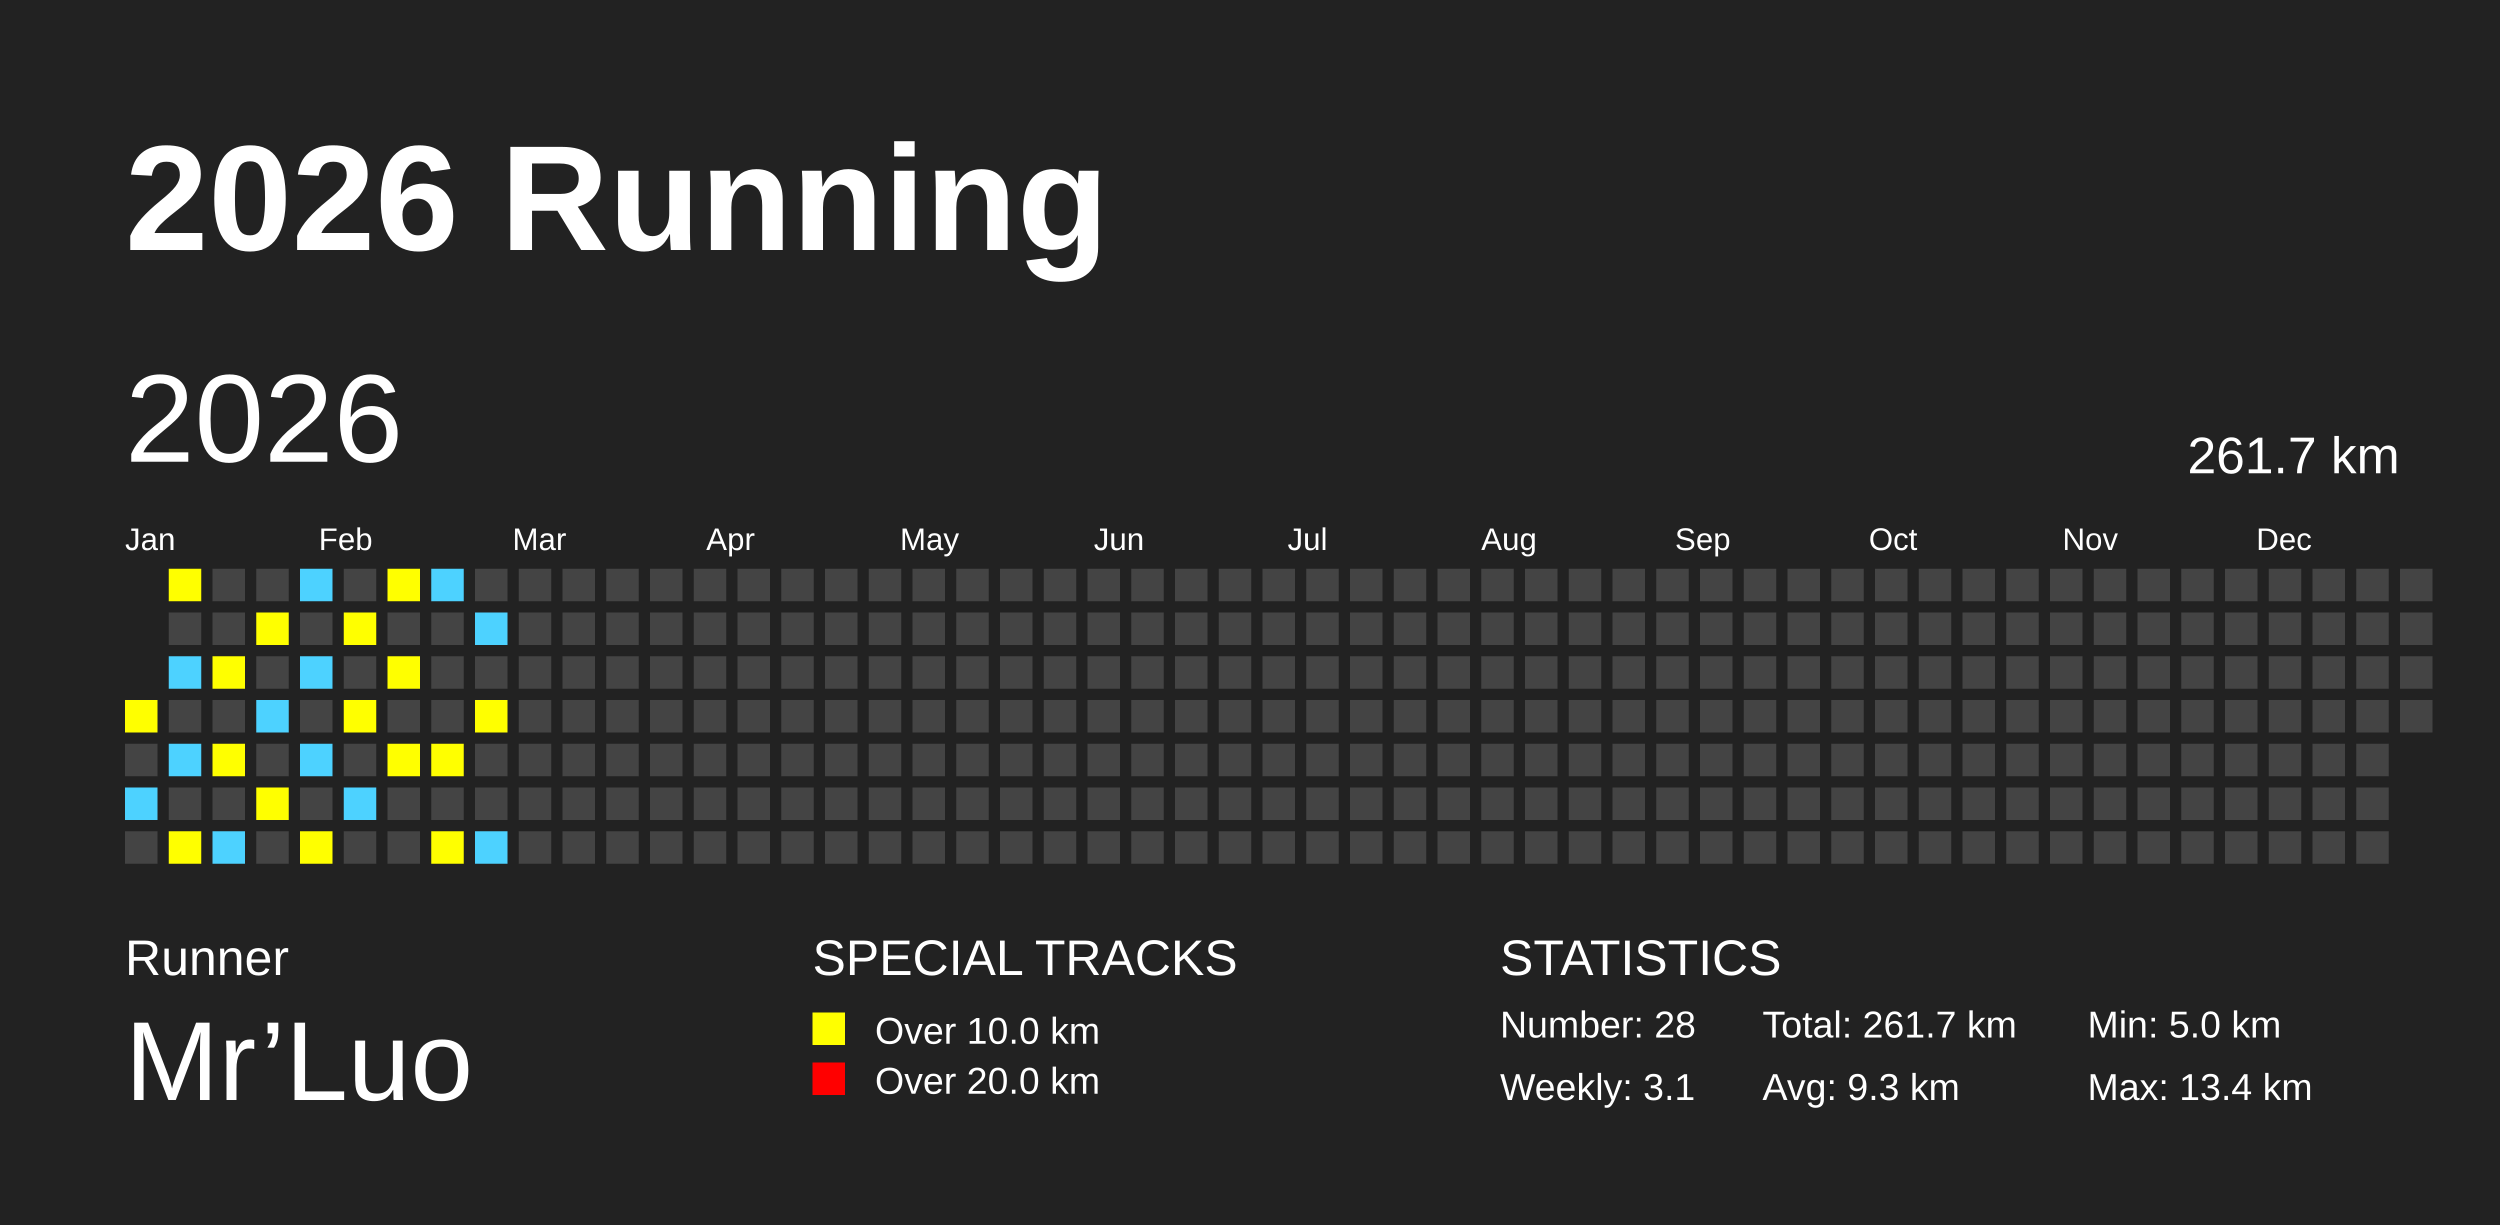
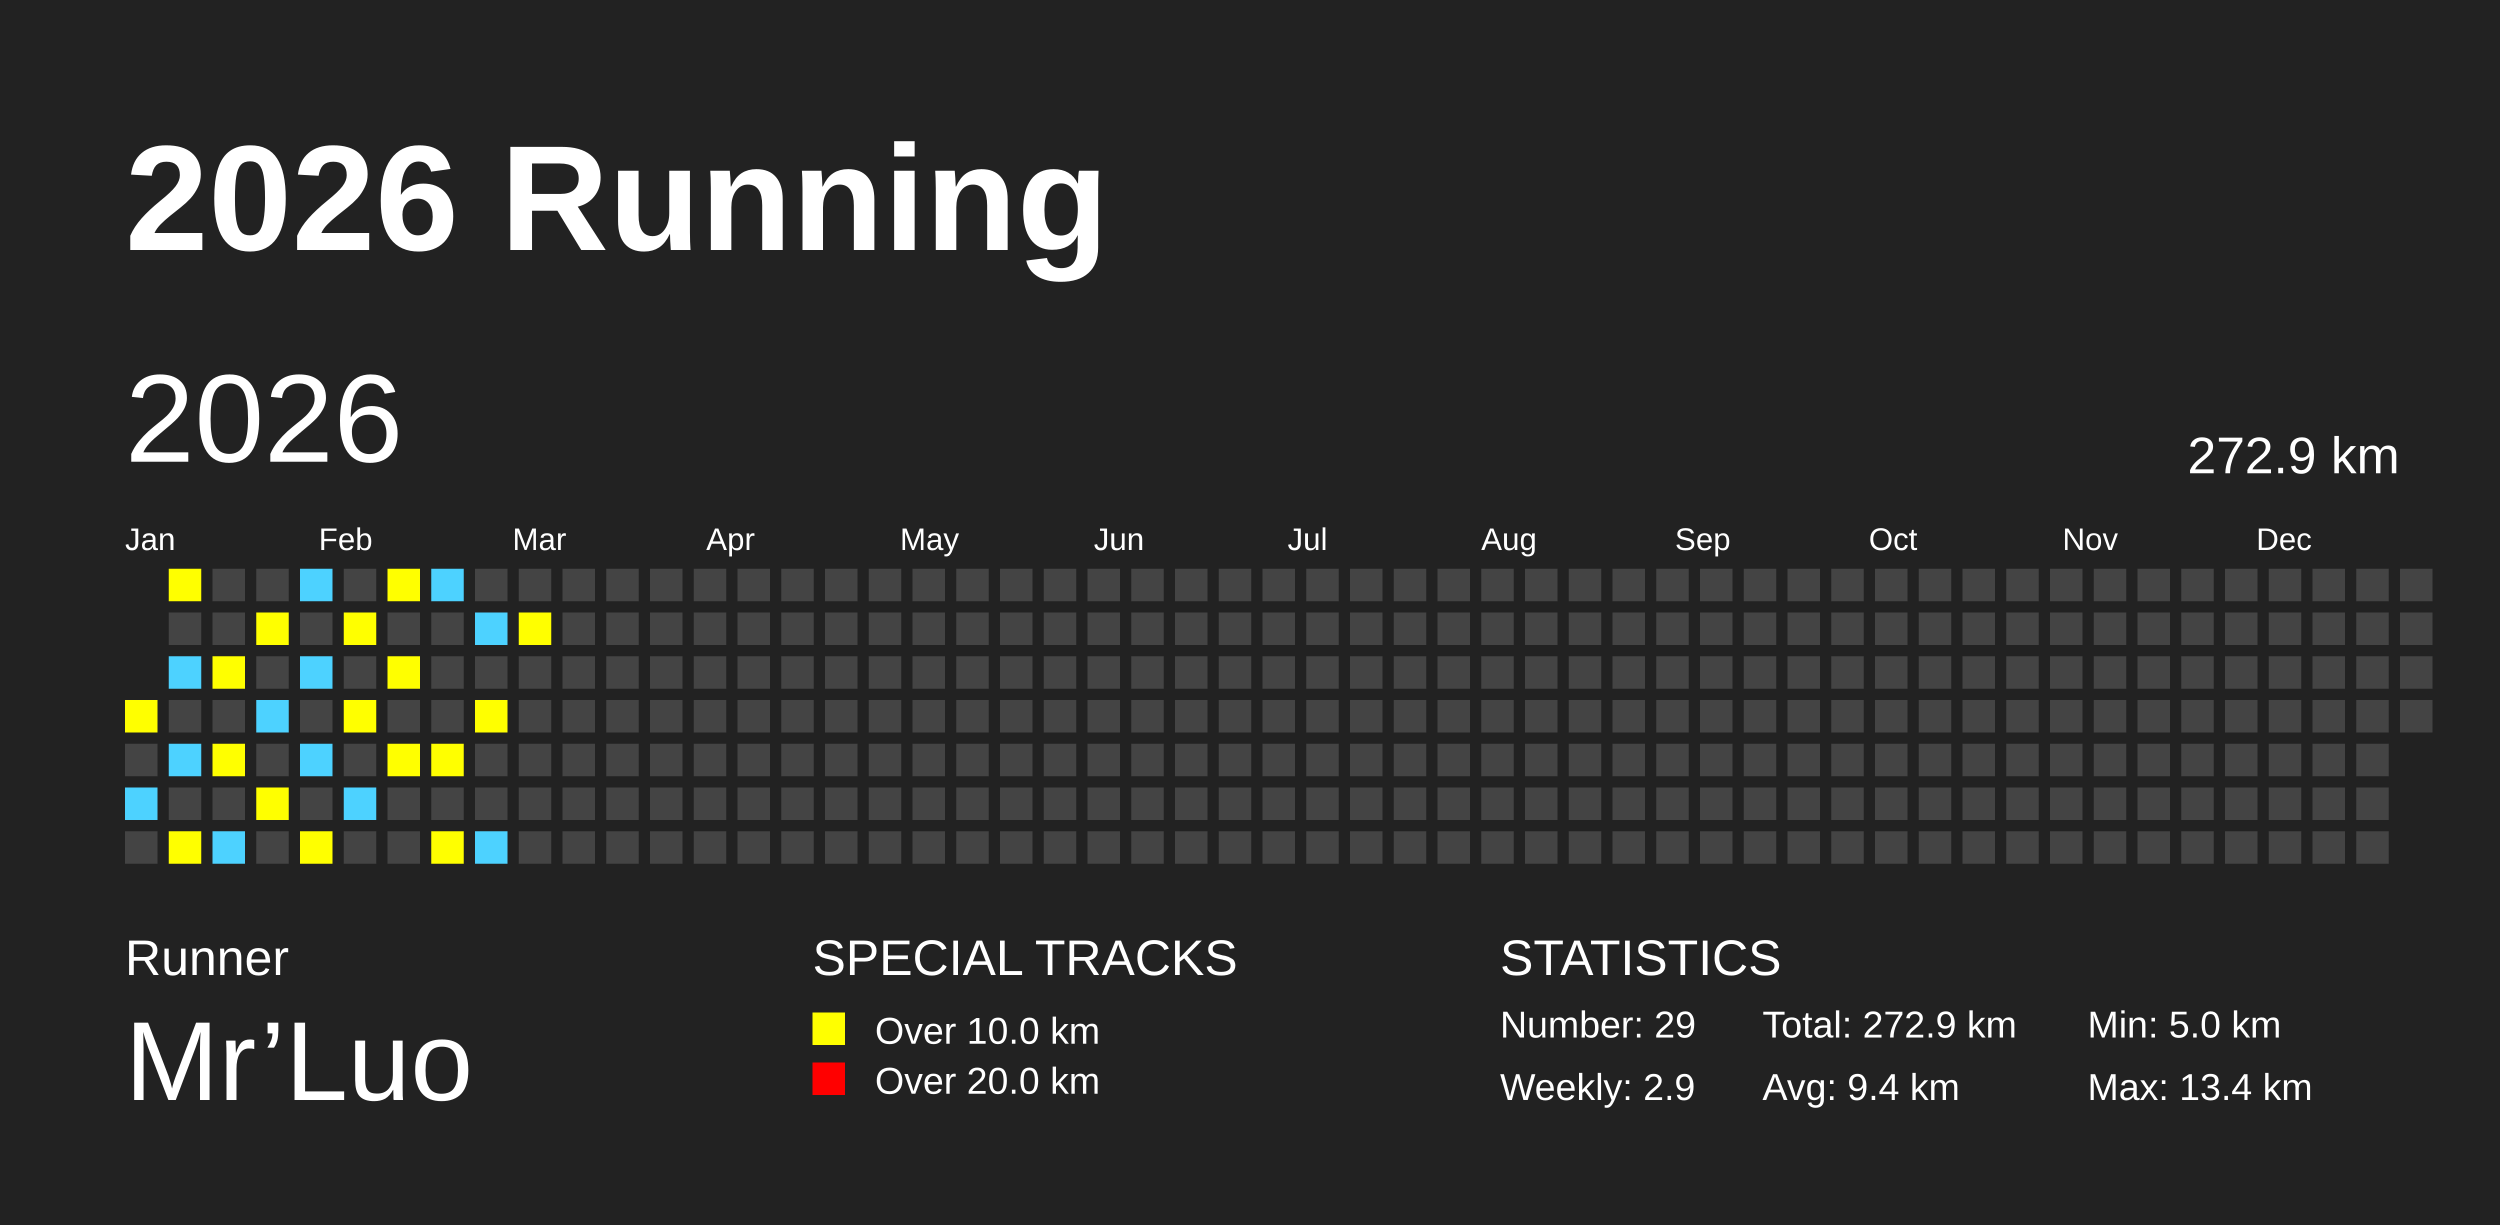
<svg xmlns="http://www.w3.org/2000/svg" baseProfile="full" height="98mm" version="1.1" viewBox="0,0,200,98" width="200mm">
  <defs />
  <rect fill="#222222" height="98" width="200" x="0" y="0" />
  <text fill="#FFFFFF" style="font-size:12px; font-family:Arial; font-weight:bold;" x="10" y="20">2026 Running</text>
  <text fill="#FFFFFF" style="font-size:4px; font-family:Arial" x="10" y="78">Runner</text>
  <text fill="#FFFFFF" style="font-size:9px; font-family:Arial" x="10" y="88">Mr’Luo</text>
  <text fill="#FFFFFF" style="font-size:4px; font-family:Arial" x="65" y="78">SPECIAL TRACKS</text>
  <rect fill="yellow" height="2.6" width="2.6" x="65" y="81" />
  <text fill="#FFFFFF" style="font-size:3px; font-family:Arial" x="70" y="83.5">Over 10.0 km</text>
  <rect fill="red" height="2.6" width="2.6" x="65" y="85" />
  <text fill="#FFFFFF" style="font-size:3px; font-family:Arial" x="70" y="87.5">Over 20.0 km</text>
  <text fill="#FFFFFF" style="font-size:4px; font-family:Arial" x="120" y="78">STATISTICS</text>
-   <text fill="#FFFFFF" style="font-size:3px; font-family:Arial" x="120" y="83">Number: 28</text>
-   <text fill="#FFFFFF" style="font-size:3px; font-family:Arial" x="120" y="88">Weekly: 3.1</text>
-   <text fill="#FFFFFF" style="font-size:3px; font-family:Arial" x="141" y="83">Total: 261.7 km</text>
-   <text fill="#FFFFFF" style="font-size:3px; font-family:Arial" x="141" y="88">Avg: 9.3 km</text>
+   <text fill="#FFFFFF" style="font-size:3px; font-family:Arial" x="120" y="83">Number: 29</text>
+   <text fill="#FFFFFF" style="font-size:3px; font-family:Arial" x="120" y="88">Weekly: 2.9</text>
+   <text fill="#FFFFFF" style="font-size:3px; font-family:Arial" x="141" y="83">Total: 272.9 km</text>
+   <text fill="#FFFFFF" style="font-size:3px; font-family:Arial" x="141" y="88">Avg: 9.4 km</text>
  <text fill="#FFFFFF" style="font-size:3px; font-family:Arial" x="167" y="83">Min: 5.0 km</text>
  <text fill="#FFFFFF" style="font-size:3px; font-family:Arial" x="167" y="88">Max: 13.4 km</text>
  <text dominant-baseline="hanging" fill="#FFFFFF" style="font-size:10.0px; font-family:Arial;" x="10" y="30">2026</text>
-   <text dominant-baseline="hanging" fill="#FFFFFF" style="font-size:4.125px; font-family:Arial;" x="175" y="35">261.7 km</text>
+   <text dominant-baseline="hanging" fill="#FFFFFF" style="font-size:4.125px; font-family:Arial;" x="175" y="35">272.9 km</text>
  <text fill="#FFFFFF" style="font-size:2.5px; font-family:Arial" x="10.0" y="44">Jan</text>
  <text fill="#FFFFFF" style="font-size:2.5px; font-family:Arial" x="25.5" y="44">Feb</text>
  <text fill="#FFFFFF" style="font-size:2.5px; font-family:Arial" x="41.0" y="44">Mar</text>
  <text fill="#FFFFFF" style="font-size:2.5px; font-family:Arial" x="56.5" y="44">Apr</text>
  <text fill="#FFFFFF" style="font-size:2.5px; font-family:Arial" x="72.0" y="44">May</text>
  <text fill="#FFFFFF" style="font-size:2.5px; font-family:Arial" x="87.5" y="44">Jun</text>
  <text fill="#FFFFFF" style="font-size:2.5px; font-family:Arial" x="103.0" y="44">Jul</text>
  <text fill="#FFFFFF" style="font-size:2.5px; font-family:Arial" x="118.5" y="44">Aug</text>
  <text fill="#FFFFFF" style="font-size:2.5px; font-family:Arial" x="134.0" y="44">Sep</text>
  <text fill="#FFFFFF" style="font-size:2.5px; font-family:Arial" x="149.5" y="44">Oct</text>
  <text fill="#FFFFFF" style="font-size:2.5px; font-family:Arial" x="165.0" y="44">Nov</text>
  <text fill="#FFFFFF" style="font-size:2.5px; font-family:Arial" x="180.5" y="44">Dec</text>
  <rect fill="yellow" height="2.6" width="2.6" x="10.0" y="56.0" />
  <rect fill="#444444" height="2.6" width="2.6" x="10.0" y="59.5" />
  <rect fill="#4DD2FF" height="2.6" width="2.6" x="10.0" y="63.0" />
  <rect fill="#444444" height="2.6" width="2.6" x="10.0" y="66.5" />
  <rect fill="yellow" height="2.6" width="2.6" x="13.5" y="45.5" />
  <rect fill="#444444" height="2.6" width="2.6" x="13.5" y="49.0" />
  <rect fill="#4DD2FF" height="2.6" width="2.6" x="13.5" y="52.5" />
  <rect fill="#444444" height="2.6" width="2.6" x="13.5" y="56.0" />
  <rect fill="#4DD2FF" height="2.6" width="2.6" x="13.5" y="59.5" />
  <rect fill="#444444" height="2.6" width="2.6" x="13.5" y="63.0" />
  <rect fill="yellow" height="2.6" width="2.6" x="13.5" y="66.5" />
  <rect fill="#444444" height="2.6" width="2.6" x="17.0" y="45.5" />
  <rect fill="#444444" height="2.6" width="2.6" x="17.0" y="49.0" />
  <rect fill="yellow" height="2.6" width="2.6" x="17.0" y="52.5" />
  <rect fill="#444444" height="2.6" width="2.6" x="17.0" y="56.0" />
  <rect fill="yellow" height="2.6" width="2.6" x="17.0" y="59.5" />
  <rect fill="#444444" height="2.6" width="2.6" x="17.0" y="63.0" />
  <rect fill="#4DD2FF" height="2.6" width="2.6" x="17.0" y="66.5" />
  <rect fill="#444444" height="2.6" width="2.6" x="20.5" y="45.5" />
  <rect fill="yellow" height="2.6" width="2.6" x="20.5" y="49.0" />
  <rect fill="#444444" height="2.6" width="2.6" x="20.5" y="52.5" />
  <rect fill="#4DD2FF" height="2.6" width="2.6" x="20.5" y="56.0" />
  <rect fill="#444444" height="2.6" width="2.6" x="20.5" y="59.5" />
  <rect fill="yellow" height="2.6" width="2.6" x="20.5" y="63.0" />
  <rect fill="#444444" height="2.6" width="2.6" x="20.5" y="66.5" />
  <rect fill="#4DD2FF" height="2.6" width="2.6" x="24.0" y="45.5" />
  <rect fill="#444444" height="2.6" width="2.6" x="24.0" y="49.0" />
  <rect fill="#4DD2FF" height="2.6" width="2.6" x="24.0" y="52.5" />
  <rect fill="#444444" height="2.6" width="2.6" x="24.0" y="56.0" />
  <rect fill="#4DD2FF" height="2.6" width="2.6" x="24.0" y="59.5" />
  <rect fill="#444444" height="2.6" width="2.6" x="24.0" y="63.0" />
  <rect fill="yellow" height="2.6" width="2.6" x="24.0" y="66.5" />
  <rect fill="#444444" height="2.6" width="2.6" x="27.5" y="45.5" />
  <rect fill="yellow" height="2.6" width="2.6" x="27.5" y="49.0" />
  <rect fill="#444444" height="2.6" width="2.6" x="27.5" y="52.5" />
  <rect fill="yellow" height="2.6" width="2.6" x="27.5" y="56.0" />
  <rect fill="#444444" height="2.6" width="2.6" x="27.5" y="59.5" />
  <rect fill="#4DD2FF" height="2.6" width="2.6" x="27.5" y="63.0" />
  <rect fill="#444444" height="2.6" width="2.6" x="27.5" y="66.5" />
  <rect fill="yellow" height="2.6" width="2.6" x="31.0" y="45.5" />
  <rect fill="#444444" height="2.6" width="2.6" x="31.0" y="49.0" />
  <rect fill="yellow" height="2.6" width="2.6" x="31.0" y="52.5" />
  <rect fill="#444444" height="2.6" width="2.6" x="31.0" y="56.0" />
  <rect fill="yellow" height="2.6" width="2.6" x="31.0" y="59.5" />
  <rect fill="#444444" height="2.6" width="2.6" x="31.0" y="63.0" />
  <rect fill="#444444" height="2.6" width="2.6" x="31.0" y="66.5" />
  <rect fill="#4DD2FF" height="2.6" width="2.6" x="34.5" y="45.5" />
  <rect fill="#444444" height="2.6" width="2.6" x="34.5" y="49.0" />
  <rect fill="#444444" height="2.6" width="2.6" x="34.5" y="52.5" />
  <rect fill="#444444" height="2.6" width="2.6" x="34.5" y="56.0" />
  <rect fill="yellow" height="2.6" width="2.6" x="34.5" y="59.5" />
  <rect fill="#444444" height="2.6" width="2.6" x="34.5" y="63.0" />
  <rect fill="yellow" height="2.6" width="2.6" x="34.5" y="66.5" />
  <rect fill="#444444" height="2.6" width="2.6" x="38.0" y="45.5" />
  <rect fill="#4DD2FF" height="2.6" width="2.6" x="38.0" y="49.0" />
  <rect fill="#444444" height="2.6" width="2.6" x="38.0" y="52.5" />
  <rect fill="yellow" height="2.6" width="2.6" x="38.0" y="56.0" />
  <rect fill="#444444" height="2.6" width="2.6" x="38.0" y="59.5" />
  <rect fill="#444444" height="2.6" width="2.6" x="38.0" y="63.0" />
  <rect fill="#4DD2FF" height="2.6" width="2.6" x="38.0" y="66.5" />
  <rect fill="#444444" height="2.6" width="2.6" x="41.5" y="45.5" />
-   <rect fill="#444444" height="2.6" width="2.6" x="41.5" y="49.0" />
+   <rect fill="yellow" height="2.6" width="2.6" x="41.5" y="49.0" />
  <rect fill="#444444" height="2.6" width="2.6" x="41.5" y="52.5" />
  <rect fill="#444444" height="2.6" width="2.6" x="41.5" y="56.0" />
  <rect fill="#444444" height="2.6" width="2.6" x="41.5" y="59.5" />
  <rect fill="#444444" height="2.6" width="2.6" x="41.5" y="63.0" />
  <rect fill="#444444" height="2.6" width="2.6" x="41.5" y="66.5" />
  <rect fill="#444444" height="2.6" width="2.6" x="45.0" y="45.5" />
  <rect fill="#444444" height="2.6" width="2.6" x="45.0" y="49.0" />
  <rect fill="#444444" height="2.6" width="2.6" x="45.0" y="52.5" />
  <rect fill="#444444" height="2.6" width="2.6" x="45.0" y="56.0" />
  <rect fill="#444444" height="2.6" width="2.6" x="45.0" y="59.5" />
  <rect fill="#444444" height="2.6" width="2.6" x="45.0" y="63.0" />
  <rect fill="#444444" height="2.6" width="2.6" x="45.0" y="66.5" />
  <rect fill="#444444" height="2.6" width="2.6" x="48.5" y="45.5" />
  <rect fill="#444444" height="2.6" width="2.6" x="48.5" y="49.0" />
  <rect fill="#444444" height="2.6" width="2.6" x="48.5" y="52.5" />
  <rect fill="#444444" height="2.6" width="2.6" x="48.5" y="56.0" />
  <rect fill="#444444" height="2.6" width="2.6" x="48.5" y="59.5" />
  <rect fill="#444444" height="2.6" width="2.6" x="48.5" y="63.0" />
  <rect fill="#444444" height="2.6" width="2.6" x="48.5" y="66.5" />
  <rect fill="#444444" height="2.6" width="2.6" x="52.0" y="45.5" />
  <rect fill="#444444" height="2.6" width="2.6" x="52.0" y="49.0" />
  <rect fill="#444444" height="2.6" width="2.6" x="52.0" y="52.5" />
  <rect fill="#444444" height="2.6" width="2.6" x="52.0" y="56.0" />
  <rect fill="#444444" height="2.6" width="2.6" x="52.0" y="59.5" />
  <rect fill="#444444" height="2.6" width="2.6" x="52.0" y="63.0" />
  <rect fill="#444444" height="2.6" width="2.6" x="52.0" y="66.5" />
  <rect fill="#444444" height="2.6" width="2.6" x="55.5" y="45.5" />
  <rect fill="#444444" height="2.6" width="2.6" x="55.5" y="49.0" />
  <rect fill="#444444" height="2.6" width="2.6" x="55.5" y="52.5" />
  <rect fill="#444444" height="2.6" width="2.6" x="55.5" y="56.0" />
  <rect fill="#444444" height="2.6" width="2.6" x="55.5" y="59.5" />
  <rect fill="#444444" height="2.6" width="2.6" x="55.5" y="63.0" />
  <rect fill="#444444" height="2.6" width="2.6" x="55.5" y="66.5" />
  <rect fill="#444444" height="2.6" width="2.6" x="59.0" y="45.5" />
  <rect fill="#444444" height="2.6" width="2.6" x="59.0" y="49.0" />
  <rect fill="#444444" height="2.6" width="2.6" x="59.0" y="52.5" />
  <rect fill="#444444" height="2.6" width="2.6" x="59.0" y="56.0" />
  <rect fill="#444444" height="2.6" width="2.6" x="59.0" y="59.5" />
  <rect fill="#444444" height="2.6" width="2.6" x="59.0" y="63.0" />
  <rect fill="#444444" height="2.6" width="2.6" x="59.0" y="66.5" />
  <rect fill="#444444" height="2.6" width="2.6" x="62.5" y="45.5" />
  <rect fill="#444444" height="2.6" width="2.6" x="62.5" y="49.0" />
  <rect fill="#444444" height="2.6" width="2.6" x="62.5" y="52.5" />
  <rect fill="#444444" height="2.6" width="2.6" x="62.5" y="56.0" />
  <rect fill="#444444" height="2.6" width="2.6" x="62.5" y="59.5" />
  <rect fill="#444444" height="2.6" width="2.6" x="62.5" y="63.0" />
  <rect fill="#444444" height="2.6" width="2.6" x="62.5" y="66.5" />
  <rect fill="#444444" height="2.6" width="2.6" x="66.0" y="45.5" />
  <rect fill="#444444" height="2.6" width="2.6" x="66.0" y="49.0" />
  <rect fill="#444444" height="2.6" width="2.6" x="66.0" y="52.5" />
  <rect fill="#444444" height="2.6" width="2.6" x="66.0" y="56.0" />
  <rect fill="#444444" height="2.6" width="2.6" x="66.0" y="59.5" />
  <rect fill="#444444" height="2.6" width="2.6" x="66.0" y="63.0" />
  <rect fill="#444444" height="2.6" width="2.6" x="66.0" y="66.5" />
  <rect fill="#444444" height="2.6" width="2.6" x="69.5" y="45.5" />
  <rect fill="#444444" height="2.6" width="2.6" x="69.5" y="49.0" />
  <rect fill="#444444" height="2.6" width="2.6" x="69.5" y="52.5" />
  <rect fill="#444444" height="2.6" width="2.6" x="69.5" y="56.0" />
  <rect fill="#444444" height="2.6" width="2.6" x="69.5" y="59.5" />
  <rect fill="#444444" height="2.6" width="2.6" x="69.5" y="63.0" />
  <rect fill="#444444" height="2.6" width="2.6" x="69.5" y="66.5" />
  <rect fill="#444444" height="2.6" width="2.6" x="73.0" y="45.5" />
  <rect fill="#444444" height="2.6" width="2.6" x="73.0" y="49.0" />
  <rect fill="#444444" height="2.6" width="2.6" x="73.0" y="52.5" />
  <rect fill="#444444" height="2.6" width="2.6" x="73.0" y="56.0" />
  <rect fill="#444444" height="2.6" width="2.6" x="73.0" y="59.5" />
  <rect fill="#444444" height="2.6" width="2.6" x="73.0" y="63.0" />
  <rect fill="#444444" height="2.6" width="2.6" x="73.0" y="66.5" />
  <rect fill="#444444" height="2.6" width="2.6" x="76.5" y="45.5" />
  <rect fill="#444444" height="2.6" width="2.6" x="76.5" y="49.0" />
  <rect fill="#444444" height="2.6" width="2.6" x="76.5" y="52.5" />
  <rect fill="#444444" height="2.6" width="2.6" x="76.5" y="56.0" />
  <rect fill="#444444" height="2.6" width="2.6" x="76.5" y="59.5" />
  <rect fill="#444444" height="2.6" width="2.6" x="76.5" y="63.0" />
  <rect fill="#444444" height="2.6" width="2.6" x="76.5" y="66.5" />
  <rect fill="#444444" height="2.6" width="2.6" x="80.0" y="45.5" />
  <rect fill="#444444" height="2.6" width="2.6" x="80.0" y="49.0" />
  <rect fill="#444444" height="2.6" width="2.6" x="80.0" y="52.5" />
  <rect fill="#444444" height="2.6" width="2.6" x="80.0" y="56.0" />
  <rect fill="#444444" height="2.6" width="2.6" x="80.0" y="59.5" />
  <rect fill="#444444" height="2.6" width="2.6" x="80.0" y="63.0" />
  <rect fill="#444444" height="2.6" width="2.6" x="80.0" y="66.5" />
  <rect fill="#444444" height="2.6" width="2.6" x="83.5" y="45.5" />
  <rect fill="#444444" height="2.6" width="2.6" x="83.5" y="49.0" />
  <rect fill="#444444" height="2.6" width="2.6" x="83.5" y="52.5" />
  <rect fill="#444444" height="2.6" width="2.6" x="83.5" y="56.0" />
  <rect fill="#444444" height="2.6" width="2.6" x="83.5" y="59.5" />
  <rect fill="#444444" height="2.6" width="2.6" x="83.5" y="63.0" />
  <rect fill="#444444" height="2.6" width="2.6" x="83.5" y="66.5" />
  <rect fill="#444444" height="2.6" width="2.6" x="87.0" y="45.5" />
  <rect fill="#444444" height="2.6" width="2.6" x="87.0" y="49.0" />
  <rect fill="#444444" height="2.6" width="2.6" x="87.0" y="52.5" />
  <rect fill="#444444" height="2.6" width="2.6" x="87.0" y="56.0" />
  <rect fill="#444444" height="2.6" width="2.6" x="87.0" y="59.5" />
  <rect fill="#444444" height="2.6" width="2.6" x="87.0" y="63.0" />
  <rect fill="#444444" height="2.6" width="2.6" x="87.0" y="66.5" />
  <rect fill="#444444" height="2.6" width="2.6" x="90.5" y="45.5" />
  <rect fill="#444444" height="2.6" width="2.6" x="90.5" y="49.0" />
  <rect fill="#444444" height="2.6" width="2.6" x="90.5" y="52.5" />
  <rect fill="#444444" height="2.6" width="2.6" x="90.5" y="56.0" />
  <rect fill="#444444" height="2.6" width="2.6" x="90.5" y="59.5" />
  <rect fill="#444444" height="2.6" width="2.6" x="90.5" y="63.0" />
  <rect fill="#444444" height="2.6" width="2.6" x="90.5" y="66.5" />
  <rect fill="#444444" height="2.6" width="2.6" x="94.0" y="45.5" />
  <rect fill="#444444" height="2.6" width="2.6" x="94.0" y="49.0" />
  <rect fill="#444444" height="2.6" width="2.6" x="94.0" y="52.5" />
  <rect fill="#444444" height="2.6" width="2.6" x="94.0" y="56.0" />
  <rect fill="#444444" height="2.6" width="2.6" x="94.0" y="59.5" />
  <rect fill="#444444" height="2.6" width="2.6" x="94.0" y="63.0" />
  <rect fill="#444444" height="2.6" width="2.6" x="94.0" y="66.5" />
  <rect fill="#444444" height="2.6" width="2.6" x="97.5" y="45.5" />
  <rect fill="#444444" height="2.6" width="2.6" x="97.5" y="49.0" />
  <rect fill="#444444" height="2.6" width="2.6" x="97.5" y="52.5" />
  <rect fill="#444444" height="2.6" width="2.6" x="97.5" y="56.0" />
  <rect fill="#444444" height="2.6" width="2.6" x="97.5" y="59.5" />
  <rect fill="#444444" height="2.6" width="2.6" x="97.5" y="63.0" />
  <rect fill="#444444" height="2.6" width="2.6" x="97.5" y="66.5" />
  <rect fill="#444444" height="2.6" width="2.6" x="101.0" y="45.5" />
  <rect fill="#444444" height="2.6" width="2.6" x="101.0" y="49.0" />
  <rect fill="#444444" height="2.6" width="2.6" x="101.0" y="52.5" />
  <rect fill="#444444" height="2.6" width="2.6" x="101.0" y="56.0" />
  <rect fill="#444444" height="2.6" width="2.6" x="101.0" y="59.5" />
  <rect fill="#444444" height="2.6" width="2.6" x="101.0" y="63.0" />
  <rect fill="#444444" height="2.6" width="2.6" x="101.0" y="66.5" />
  <rect fill="#444444" height="2.6" width="2.6" x="104.5" y="45.5" />
  <rect fill="#444444" height="2.6" width="2.6" x="104.5" y="49.0" />
  <rect fill="#444444" height="2.6" width="2.6" x="104.5" y="52.5" />
  <rect fill="#444444" height="2.6" width="2.6" x="104.5" y="56.0" />
  <rect fill="#444444" height="2.6" width="2.6" x="104.5" y="59.5" />
  <rect fill="#444444" height="2.6" width="2.6" x="104.5" y="63.0" />
  <rect fill="#444444" height="2.6" width="2.6" x="104.5" y="66.5" />
  <rect fill="#444444" height="2.6" width="2.6" x="108.0" y="45.5" />
  <rect fill="#444444" height="2.6" width="2.6" x="108.0" y="49.0" />
  <rect fill="#444444" height="2.6" width="2.6" x="108.0" y="52.5" />
  <rect fill="#444444" height="2.6" width="2.6" x="108.0" y="56.0" />
  <rect fill="#444444" height="2.6" width="2.6" x="108.0" y="59.5" />
  <rect fill="#444444" height="2.6" width="2.6" x="108.0" y="63.0" />
  <rect fill="#444444" height="2.6" width="2.6" x="108.0" y="66.5" />
  <rect fill="#444444" height="2.6" width="2.6" x="111.5" y="45.5" />
  <rect fill="#444444" height="2.6" width="2.6" x="111.5" y="49.0" />
  <rect fill="#444444" height="2.6" width="2.6" x="111.5" y="52.5" />
  <rect fill="#444444" height="2.6" width="2.6" x="111.5" y="56.0" />
  <rect fill="#444444" height="2.6" width="2.6" x="111.5" y="59.5" />
  <rect fill="#444444" height="2.6" width="2.6" x="111.5" y="63.0" />
  <rect fill="#444444" height="2.6" width="2.6" x="111.5" y="66.5" />
  <rect fill="#444444" height="2.6" width="2.6" x="115.0" y="45.5" />
  <rect fill="#444444" height="2.6" width="2.6" x="115.0" y="49.0" />
  <rect fill="#444444" height="2.6" width="2.6" x="115.0" y="52.5" />
  <rect fill="#444444" height="2.6" width="2.6" x="115.0" y="56.0" />
  <rect fill="#444444" height="2.6" width="2.6" x="115.0" y="59.5" />
  <rect fill="#444444" height="2.6" width="2.6" x="115.0" y="63.0" />
  <rect fill="#444444" height="2.6" width="2.6" x="115.0" y="66.5" />
  <rect fill="#444444" height="2.6" width="2.6" x="118.5" y="45.5" />
  <rect fill="#444444" height="2.6" width="2.6" x="118.5" y="49.0" />
  <rect fill="#444444" height="2.6" width="2.6" x="118.5" y="52.5" />
  <rect fill="#444444" height="2.6" width="2.6" x="118.5" y="56.0" />
  <rect fill="#444444" height="2.6" width="2.6" x="118.5" y="59.5" />
  <rect fill="#444444" height="2.6" width="2.6" x="118.5" y="63.0" />
  <rect fill="#444444" height="2.6" width="2.6" x="118.5" y="66.5" />
  <rect fill="#444444" height="2.6" width="2.6" x="122.0" y="45.5" />
  <rect fill="#444444" height="2.6" width="2.6" x="122.0" y="49.0" />
  <rect fill="#444444" height="2.6" width="2.6" x="122.0" y="52.5" />
  <rect fill="#444444" height="2.6" width="2.6" x="122.0" y="56.0" />
  <rect fill="#444444" height="2.6" width="2.6" x="122.0" y="59.5" />
  <rect fill="#444444" height="2.6" width="2.6" x="122.0" y="63.0" />
  <rect fill="#444444" height="2.6" width="2.6" x="122.0" y="66.5" />
  <rect fill="#444444" height="2.6" width="2.6" x="125.5" y="45.5" />
  <rect fill="#444444" height="2.6" width="2.6" x="125.5" y="49.0" />
  <rect fill="#444444" height="2.6" width="2.6" x="125.5" y="52.5" />
  <rect fill="#444444" height="2.6" width="2.6" x="125.5" y="56.0" />
  <rect fill="#444444" height="2.6" width="2.6" x="125.5" y="59.5" />
  <rect fill="#444444" height="2.6" width="2.6" x="125.5" y="63.0" />
  <rect fill="#444444" height="2.6" width="2.6" x="125.5" y="66.5" />
  <rect fill="#444444" height="2.6" width="2.6" x="129.0" y="45.5" />
  <rect fill="#444444" height="2.6" width="2.6" x="129.0" y="49.0" />
  <rect fill="#444444" height="2.6" width="2.6" x="129.0" y="52.5" />
  <rect fill="#444444" height="2.6" width="2.6" x="129.0" y="56.0" />
  <rect fill="#444444" height="2.6" width="2.6" x="129.0" y="59.5" />
  <rect fill="#444444" height="2.6" width="2.6" x="129.0" y="63.0" />
  <rect fill="#444444" height="2.6" width="2.6" x="129.0" y="66.5" />
  <rect fill="#444444" height="2.6" width="2.6" x="132.5" y="45.5" />
  <rect fill="#444444" height="2.6" width="2.6" x="132.5" y="49.0" />
  <rect fill="#444444" height="2.6" width="2.6" x="132.5" y="52.5" />
  <rect fill="#444444" height="2.6" width="2.6" x="132.5" y="56.0" />
  <rect fill="#444444" height="2.6" width="2.6" x="132.5" y="59.5" />
  <rect fill="#444444" height="2.6" width="2.6" x="132.5" y="63.0" />
  <rect fill="#444444" height="2.6" width="2.6" x="132.5" y="66.5" />
  <rect fill="#444444" height="2.6" width="2.6" x="136.0" y="45.5" />
  <rect fill="#444444" height="2.6" width="2.6" x="136.0" y="49.0" />
  <rect fill="#444444" height="2.6" width="2.6" x="136.0" y="52.5" />
  <rect fill="#444444" height="2.6" width="2.6" x="136.0" y="56.0" />
  <rect fill="#444444" height="2.6" width="2.6" x="136.0" y="59.5" />
  <rect fill="#444444" height="2.6" width="2.6" x="136.0" y="63.0" />
  <rect fill="#444444" height="2.6" width="2.6" x="136.0" y="66.5" />
  <rect fill="#444444" height="2.6" width="2.6" x="139.5" y="45.5" />
  <rect fill="#444444" height="2.6" width="2.6" x="139.5" y="49.0" />
  <rect fill="#444444" height="2.6" width="2.6" x="139.5" y="52.5" />
  <rect fill="#444444" height="2.6" width="2.6" x="139.5" y="56.0" />
  <rect fill="#444444" height="2.6" width="2.6" x="139.5" y="59.5" />
  <rect fill="#444444" height="2.6" width="2.6" x="139.5" y="63.0" />
  <rect fill="#444444" height="2.6" width="2.6" x="139.5" y="66.5" />
  <rect fill="#444444" height="2.6" width="2.6" x="143.0" y="45.5" />
  <rect fill="#444444" height="2.6" width="2.6" x="143.0" y="49.0" />
  <rect fill="#444444" height="2.6" width="2.6" x="143.0" y="52.5" />
  <rect fill="#444444" height="2.6" width="2.6" x="143.0" y="56.0" />
  <rect fill="#444444" height="2.6" width="2.6" x="143.0" y="59.5" />
  <rect fill="#444444" height="2.6" width="2.6" x="143.0" y="63.0" />
  <rect fill="#444444" height="2.6" width="2.6" x="143.0" y="66.5" />
  <rect fill="#444444" height="2.6" width="2.6" x="146.5" y="45.5" />
  <rect fill="#444444" height="2.6" width="2.6" x="146.5" y="49.0" />
  <rect fill="#444444" height="2.6" width="2.6" x="146.5" y="52.5" />
  <rect fill="#444444" height="2.6" width="2.6" x="146.5" y="56.0" />
  <rect fill="#444444" height="2.6" width="2.6" x="146.5" y="59.5" />
  <rect fill="#444444" height="2.6" width="2.6" x="146.5" y="63.0" />
  <rect fill="#444444" height="2.6" width="2.6" x="146.5" y="66.5" />
  <rect fill="#444444" height="2.6" width="2.6" x="150.0" y="45.5" />
  <rect fill="#444444" height="2.6" width="2.6" x="150.0" y="49.0" />
  <rect fill="#444444" height="2.6" width="2.6" x="150.0" y="52.5" />
  <rect fill="#444444" height="2.6" width="2.6" x="150.0" y="56.0" />
  <rect fill="#444444" height="2.6" width="2.6" x="150.0" y="59.5" />
  <rect fill="#444444" height="2.6" width="2.6" x="150.0" y="63.0" />
  <rect fill="#444444" height="2.6" width="2.6" x="150.0" y="66.5" />
  <rect fill="#444444" height="2.6" width="2.6" x="153.5" y="45.5" />
  <rect fill="#444444" height="2.6" width="2.6" x="153.5" y="49.0" />
  <rect fill="#444444" height="2.6" width="2.6" x="153.5" y="52.5" />
  <rect fill="#444444" height="2.6" width="2.6" x="153.5" y="56.0" />
  <rect fill="#444444" height="2.6" width="2.6" x="153.5" y="59.5" />
  <rect fill="#444444" height="2.6" width="2.6" x="153.5" y="63.0" />
  <rect fill="#444444" height="2.6" width="2.6" x="153.5" y="66.5" />
  <rect fill="#444444" height="2.6" width="2.6" x="157.0" y="45.5" />
  <rect fill="#444444" height="2.6" width="2.6" x="157.0" y="49.0" />
  <rect fill="#444444" height="2.6" width="2.6" x="157.0" y="52.5" />
  <rect fill="#444444" height="2.6" width="2.6" x="157.0" y="56.0" />
  <rect fill="#444444" height="2.6" width="2.6" x="157.0" y="59.5" />
  <rect fill="#444444" height="2.6" width="2.6" x="157.0" y="63.0" />
  <rect fill="#444444" height="2.6" width="2.6" x="157.0" y="66.5" />
  <rect fill="#444444" height="2.6" width="2.6" x="160.5" y="45.5" />
  <rect fill="#444444" height="2.6" width="2.6" x="160.5" y="49.0" />
  <rect fill="#444444" height="2.6" width="2.6" x="160.5" y="52.5" />
  <rect fill="#444444" height="2.6" width="2.6" x="160.5" y="56.0" />
  <rect fill="#444444" height="2.6" width="2.6" x="160.5" y="59.5" />
  <rect fill="#444444" height="2.6" width="2.6" x="160.5" y="63.0" />
  <rect fill="#444444" height="2.6" width="2.6" x="160.5" y="66.5" />
  <rect fill="#444444" height="2.6" width="2.6" x="164.0" y="45.5" />
  <rect fill="#444444" height="2.6" width="2.6" x="164.0" y="49.0" />
  <rect fill="#444444" height="2.6" width="2.6" x="164.0" y="52.5" />
  <rect fill="#444444" height="2.6" width="2.6" x="164.0" y="56.0" />
  <rect fill="#444444" height="2.6" width="2.6" x="164.0" y="59.5" />
  <rect fill="#444444" height="2.6" width="2.6" x="164.0" y="63.0" />
  <rect fill="#444444" height="2.6" width="2.6" x="164.0" y="66.5" />
  <rect fill="#444444" height="2.6" width="2.6" x="167.5" y="45.5" />
  <rect fill="#444444" height="2.6" width="2.6" x="167.5" y="49.0" />
  <rect fill="#444444" height="2.6" width="2.6" x="167.5" y="52.5" />
  <rect fill="#444444" height="2.6" width="2.6" x="167.5" y="56.0" />
  <rect fill="#444444" height="2.6" width="2.6" x="167.5" y="59.5" />
  <rect fill="#444444" height="2.6" width="2.6" x="167.5" y="63.0" />
  <rect fill="#444444" height="2.6" width="2.6" x="167.5" y="66.5" />
  <rect fill="#444444" height="2.6" width="2.6" x="171.0" y="45.5" />
  <rect fill="#444444" height="2.6" width="2.6" x="171.0" y="49.0" />
  <rect fill="#444444" height="2.6" width="2.6" x="171.0" y="52.5" />
  <rect fill="#444444" height="2.6" width="2.6" x="171.0" y="56.0" />
  <rect fill="#444444" height="2.6" width="2.6" x="171.0" y="59.5" />
  <rect fill="#444444" height="2.6" width="2.6" x="171.0" y="63.0" />
  <rect fill="#444444" height="2.6" width="2.6" x="171.0" y="66.5" />
  <rect fill="#444444" height="2.6" width="2.6" x="174.5" y="45.5" />
  <rect fill="#444444" height="2.6" width="2.6" x="174.5" y="49.0" />
  <rect fill="#444444" height="2.6" width="2.6" x="174.5" y="52.5" />
  <rect fill="#444444" height="2.6" width="2.6" x="174.5" y="56.0" />
  <rect fill="#444444" height="2.6" width="2.6" x="174.5" y="59.5" />
  <rect fill="#444444" height="2.6" width="2.6" x="174.5" y="63.0" />
  <rect fill="#444444" height="2.6" width="2.6" x="174.5" y="66.5" />
  <rect fill="#444444" height="2.6" width="2.6" x="178.0" y="45.5" />
  <rect fill="#444444" height="2.6" width="2.6" x="178.0" y="49.0" />
  <rect fill="#444444" height="2.6" width="2.6" x="178.0" y="52.5" />
  <rect fill="#444444" height="2.6" width="2.6" x="178.0" y="56.0" />
  <rect fill="#444444" height="2.6" width="2.6" x="178.0" y="59.5" />
  <rect fill="#444444" height="2.6" width="2.6" x="178.0" y="63.0" />
  <rect fill="#444444" height="2.6" width="2.6" x="178.0" y="66.5" />
  <rect fill="#444444" height="2.6" width="2.6" x="181.5" y="45.5" />
  <rect fill="#444444" height="2.6" width="2.6" x="181.5" y="49.0" />
  <rect fill="#444444" height="2.6" width="2.6" x="181.5" y="52.5" />
  <rect fill="#444444" height="2.6" width="2.6" x="181.5" y="56.0" />
  <rect fill="#444444" height="2.6" width="2.6" x="181.5" y="59.5" />
  <rect fill="#444444" height="2.6" width="2.6" x="181.5" y="63.0" />
  <rect fill="#444444" height="2.6" width="2.6" x="181.5" y="66.5" />
  <rect fill="#444444" height="2.6" width="2.6" x="185.0" y="45.5" />
  <rect fill="#444444" height="2.6" width="2.6" x="185.0" y="49.0" />
  <rect fill="#444444" height="2.6" width="2.6" x="185.0" y="52.5" />
  <rect fill="#444444" height="2.6" width="2.6" x="185.0" y="56.0" />
  <rect fill="#444444" height="2.6" width="2.6" x="185.0" y="59.5" />
  <rect fill="#444444" height="2.6" width="2.6" x="185.0" y="63.0" />
  <rect fill="#444444" height="2.6" width="2.6" x="185.0" y="66.5" />
  <rect fill="#444444" height="2.6" width="2.6" x="188.5" y="45.5" />
  <rect fill="#444444" height="2.6" width="2.6" x="188.5" y="49.0" />
  <rect fill="#444444" height="2.6" width="2.6" x="188.5" y="52.5" />
  <rect fill="#444444" height="2.6" width="2.6" x="188.5" y="56.0" />
  <rect fill="#444444" height="2.6" width="2.6" x="188.5" y="59.5" />
  <rect fill="#444444" height="2.6" width="2.6" x="188.5" y="63.0" />
  <rect fill="#444444" height="2.6" width="2.6" x="188.5" y="66.5" />
  <rect fill="#444444" height="2.6" width="2.6" x="192.0" y="45.5" />
  <rect fill="#444444" height="2.6" width="2.6" x="192.0" y="49.0" />
  <rect fill="#444444" height="2.6" width="2.6" x="192.0" y="52.5" />
  <rect fill="#444444" height="2.6" width="2.6" x="192.0" y="56.0" />
</svg>
